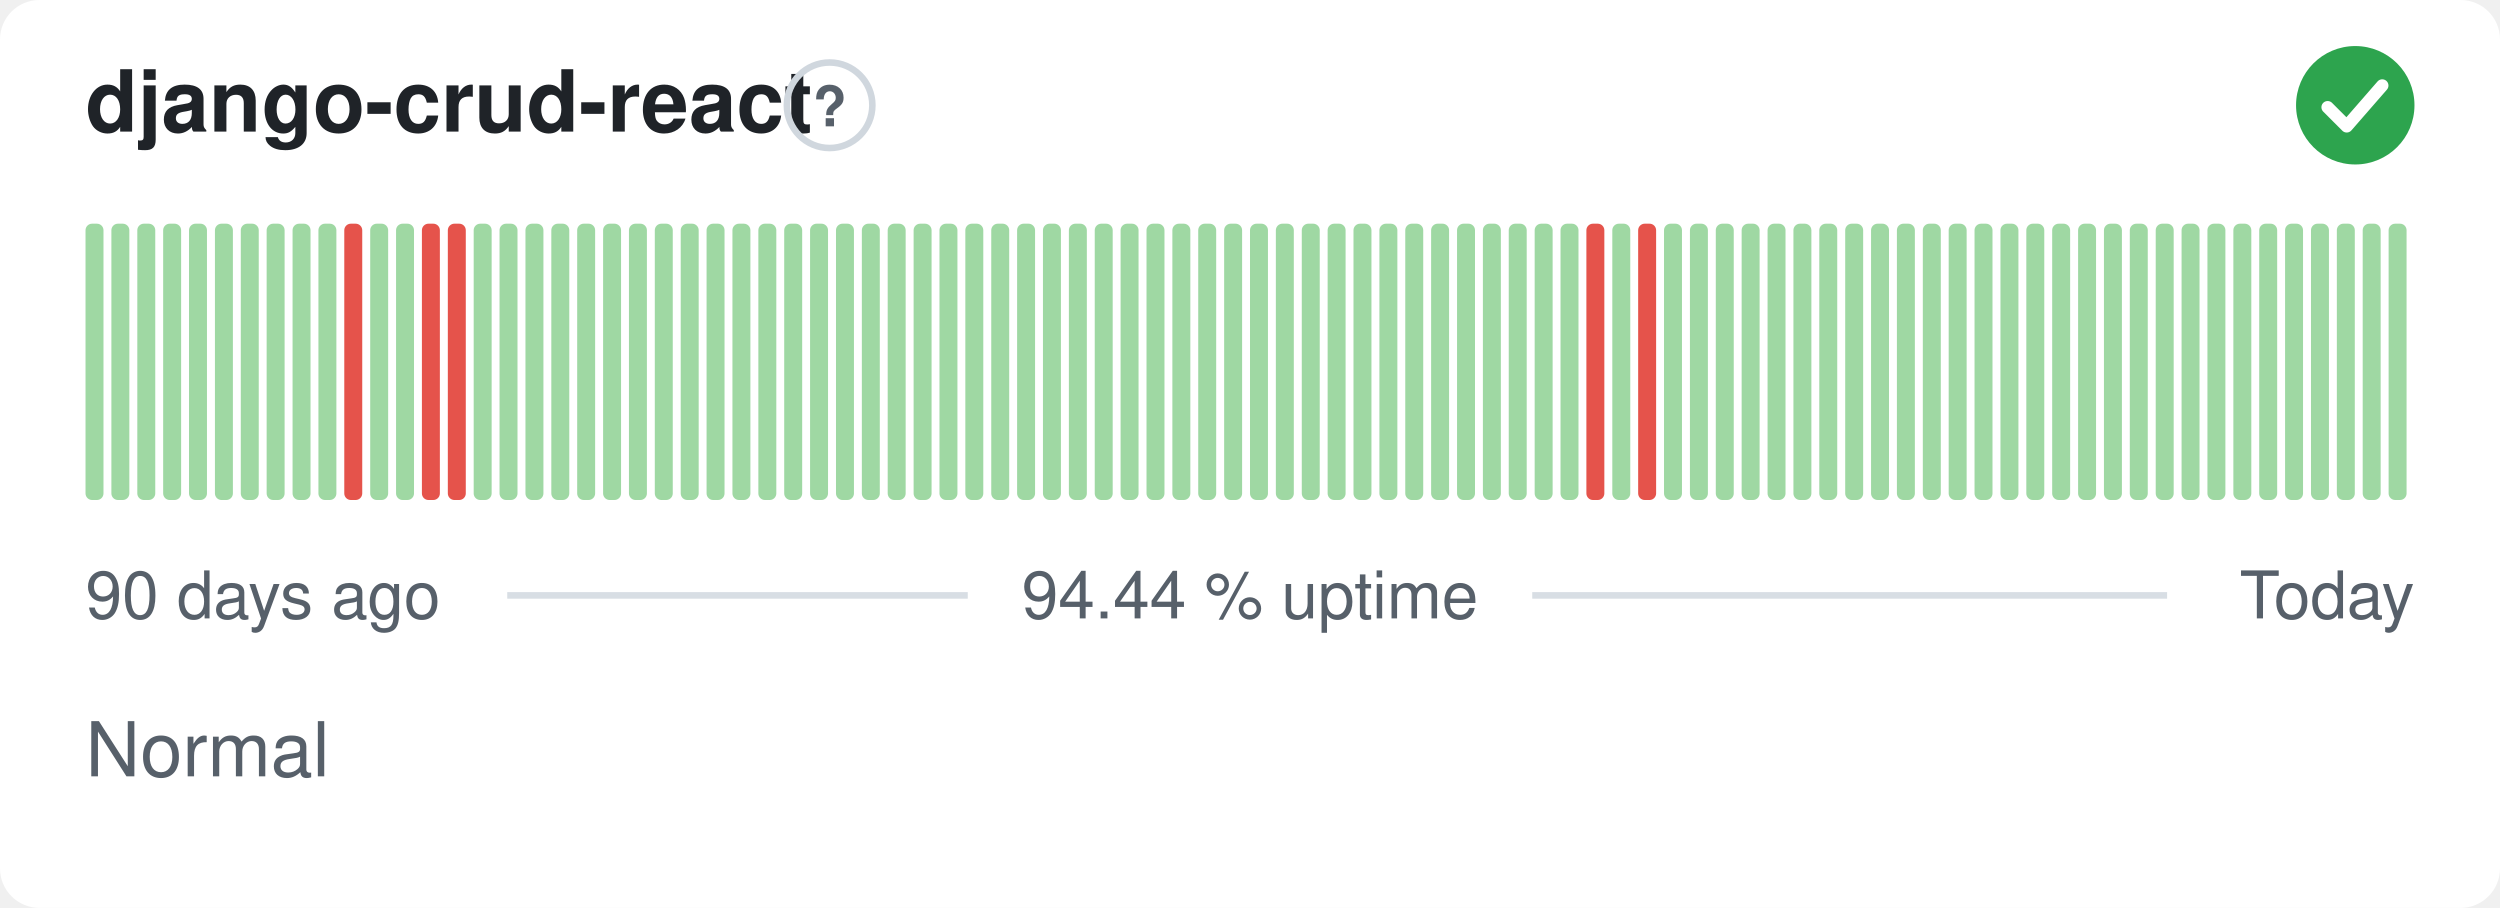
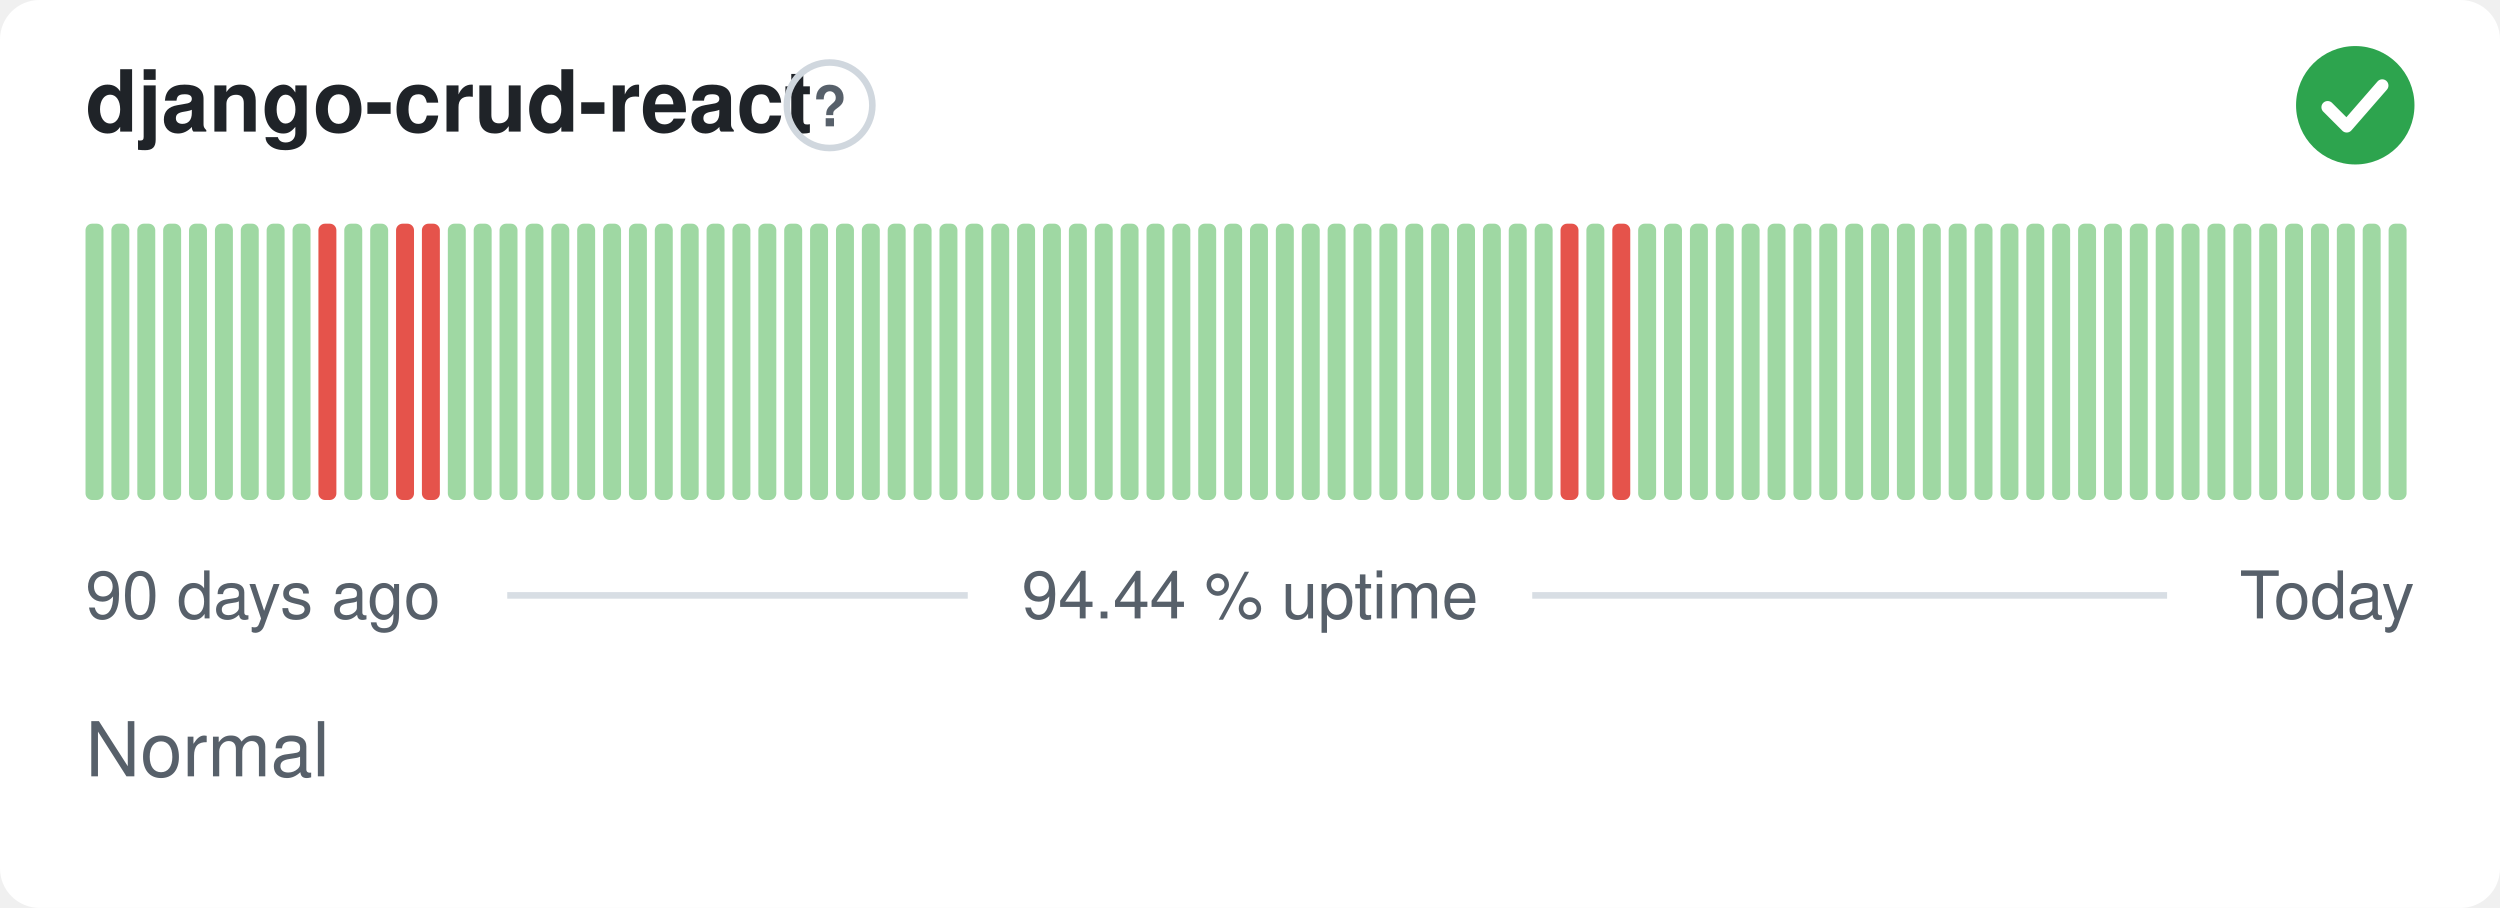
<svg xmlns="http://www.w3.org/2000/svg" width="380" height="138" viewBox="0 0 380 138" role="img" aria-label="django-crud-react: Normal, 94.44 % uptime over the last 90 days" font-family="-apple-system,BlinkMacSystemFont,'Segoe UI',Helvetica,Arial,sans-serif">
  <style>
    @media (prefers-color-scheme: dark) {
      .bg { fill: #0d1117 }
      .title { fill: #e6edf3 }
      .muted { fill: #8b949e }
      .hint { stroke: #30363d }
      .rule { stroke: #30363d }
      .nodata { fill: #21262d }
    }
  </style>
  <rect class="bg" width="380" height="138" rx="6" fill="#ffffff" />
  <text class="title" x="13" y="20" font-size="13" font-weight="600" fill="#1f2328">django-crud-react</text>
  <circle class="hint" cx="126.1" cy="16" r="6.5" fill="none" stroke="#d0d7de" stroke-width="1" />
  <text class="muted" x="126.1" y="19.2" text-anchor="middle" font-size="8.5" font-weight="700" fill="#57606a">?</text>
  <circle cx="358" cy="16" r="9" fill="#2da44e" />
  <path d="M353.80 16.30l2.90 2.90 5.40 -6.20" fill="none" stroke="#fff" stroke-width="1.89" stroke-linecap="round" stroke-linejoin="round" />
  <rect x="13.00" y="34.00" width="2.73" height="42.00" rx="1" fill="#9fd8a3" />
  <rect x="16.93" y="34.00" width="2.73" height="42.00" rx="1" fill="#9fd8a3" />
  <rect x="20.87" y="34.00" width="2.73" height="42.00" rx="1" fill="#9fd8a3" />
  <rect x="24.80" y="34.00" width="2.73" height="42.00" rx="1" fill="#9fd8a3" />
  <rect x="28.73" y="34.00" width="2.73" height="42.00" rx="1" fill="#9fd8a3" />
  <rect x="32.67" y="34.00" width="2.73" height="42.00" rx="1" fill="#9fd8a3" />
  <rect x="36.60" y="34.00" width="2.73" height="42.00" rx="1" fill="#9fd8a3" />
  <rect x="40.53" y="34.00" width="2.73" height="42.00" rx="1" fill="#9fd8a3" />
  <rect x="44.47" y="34.00" width="2.73" height="42.00" rx="1" fill="#9fd8a3" />
-   <rect x="48.40" y="34.00" width="2.73" height="42.00" rx="1" fill="#9fd8a3" />
-   <rect x="52.33" y="34.00" width="2.73" height="42.00" rx="1" fill="#e5534b" />
+   <rect x="48.40" y="34.00" width="2.73" height="42.00" rx="1" fill="#e5534b" />
+   <rect x="52.33" y="34.00" width="2.73" height="42.00" rx="1" fill="#9fd8a3" />
  <rect x="56.27" y="34.00" width="2.73" height="42.00" rx="1" fill="#9fd8a3" />
-   <rect x="60.20" y="34.00" width="2.73" height="42.00" rx="1" fill="#9fd8a3" />
+   <rect x="60.20" y="34.00" width="2.73" height="42.00" rx="1" fill="#e5534b" />
  <rect x="64.13" y="34.00" width="2.73" height="42.00" rx="1" fill="#e5534b" />
-   <rect x="68.07" y="34.00" width="2.73" height="42.00" rx="1" fill="#e5534b" />
+   <rect x="68.07" y="34.00" width="2.73" height="42.00" rx="1" fill="#9fd8a3" />
  <rect x="72.00" y="34.00" width="2.73" height="42.00" rx="1" fill="#9fd8a3" />
  <rect x="75.93" y="34.00" width="2.73" height="42.00" rx="1" fill="#9fd8a3" />
  <rect x="79.87" y="34.00" width="2.73" height="42.00" rx="1" fill="#9fd8a3" />
  <rect x="83.80" y="34.00" width="2.73" height="42.00" rx="1" fill="#9fd8a3" />
  <rect x="87.73" y="34.00" width="2.73" height="42.00" rx="1" fill="#9fd8a3" />
  <rect x="91.67" y="34.00" width="2.73" height="42.00" rx="1" fill="#9fd8a3" />
  <rect x="95.60" y="34.00" width="2.73" height="42.00" rx="1" fill="#9fd8a3" />
  <rect x="99.53" y="34.00" width="2.73" height="42.00" rx="1" fill="#9fd8a3" />
  <rect x="103.47" y="34.00" width="2.73" height="42.00" rx="1" fill="#9fd8a3" />
  <rect x="107.40" y="34.00" width="2.73" height="42.00" rx="1" fill="#9fd8a3" />
  <rect x="111.33" y="34.00" width="2.73" height="42.00" rx="1" fill="#9fd8a3" />
  <rect x="115.27" y="34.00" width="2.73" height="42.00" rx="1" fill="#9fd8a3" />
  <rect x="119.20" y="34.00" width="2.73" height="42.00" rx="1" fill="#9fd8a3" />
  <rect x="123.13" y="34.00" width="2.73" height="42.00" rx="1" fill="#9fd8a3" />
  <rect x="127.07" y="34.00" width="2.73" height="42.00" rx="1" fill="#9fd8a3" />
  <rect x="131.00" y="34.00" width="2.73" height="42.00" rx="1" fill="#9fd8a3" />
  <rect x="134.93" y="34.00" width="2.73" height="42.00" rx="1" fill="#9fd8a3" />
  <rect x="138.87" y="34.00" width="2.73" height="42.00" rx="1" fill="#9fd8a3" />
  <rect x="142.80" y="34.00" width="2.73" height="42.00" rx="1" fill="#9fd8a3" />
  <rect x="146.73" y="34.00" width="2.73" height="42.00" rx="1" fill="#9fd8a3" />
  <rect x="150.67" y="34.00" width="2.73" height="42.00" rx="1" fill="#9fd8a3" />
  <rect x="154.60" y="34.00" width="2.73" height="42.00" rx="1" fill="#9fd8a3" />
  <rect x="158.53" y="34.00" width="2.73" height="42.00" rx="1" fill="#9fd8a3" />
  <rect x="162.47" y="34.00" width="2.73" height="42.00" rx="1" fill="#9fd8a3" />
  <rect x="166.40" y="34.00" width="2.73" height="42.00" rx="1" fill="#9fd8a3" />
  <rect x="170.33" y="34.00" width="2.73" height="42.00" rx="1" fill="#9fd8a3" />
  <rect x="174.27" y="34.00" width="2.73" height="42.00" rx="1" fill="#9fd8a3" />
  <rect x="178.20" y="34.00" width="2.73" height="42.00" rx="1" fill="#9fd8a3" />
  <rect x="182.13" y="34.00" width="2.73" height="42.00" rx="1" fill="#9fd8a3" />
  <rect x="186.07" y="34.00" width="2.73" height="42.00" rx="1" fill="#9fd8a3" />
  <rect x="190.00" y="34.00" width="2.73" height="42.00" rx="1" fill="#9fd8a3" />
  <rect x="193.93" y="34.00" width="2.73" height="42.00" rx="1" fill="#9fd8a3" />
  <rect x="197.87" y="34.00" width="2.73" height="42.00" rx="1" fill="#9fd8a3" />
  <rect x="201.80" y="34.00" width="2.73" height="42.00" rx="1" fill="#9fd8a3" />
  <rect x="205.73" y="34.00" width="2.73" height="42.00" rx="1" fill="#9fd8a3" />
  <rect x="209.67" y="34.00" width="2.73" height="42.00" rx="1" fill="#9fd8a3" />
  <rect x="213.60" y="34.00" width="2.73" height="42.00" rx="1" fill="#9fd8a3" />
  <rect x="217.53" y="34.00" width="2.73" height="42.00" rx="1" fill="#9fd8a3" />
  <rect x="221.47" y="34.00" width="2.73" height="42.00" rx="1" fill="#9fd8a3" />
  <rect x="225.40" y="34.00" width="2.73" height="42.00" rx="1" fill="#9fd8a3" />
  <rect x="229.33" y="34.00" width="2.73" height="42.00" rx="1" fill="#9fd8a3" />
  <rect x="233.27" y="34.00" width="2.73" height="42.00" rx="1" fill="#9fd8a3" />
-   <rect x="237.20" y="34.00" width="2.73" height="42.00" rx="1" fill="#9fd8a3" />
-   <rect x="241.13" y="34.00" width="2.73" height="42.00" rx="1" fill="#e5534b" />
-   <rect x="245.07" y="34.00" width="2.73" height="42.00" rx="1" fill="#9fd8a3" />
-   <rect x="249.00" y="34.00" width="2.73" height="42.00" rx="1" fill="#e5534b" />
+   <rect x="237.20" y="34.00" width="2.73" height="42.00" rx="1" fill="#e5534b" />
+   <rect x="241.13" y="34.00" width="2.73" height="42.00" rx="1" fill="#9fd8a3" />
+   <rect x="245.07" y="34.00" width="2.73" height="42.00" rx="1" fill="#e5534b" />
+   <rect x="249.00" y="34.00" width="2.73" height="42.00" rx="1" fill="#9fd8a3" />
  <rect x="252.93" y="34.00" width="2.73" height="42.00" rx="1" fill="#9fd8a3" />
  <rect x="256.87" y="34.00" width="2.73" height="42.00" rx="1" fill="#9fd8a3" />
  <rect x="260.80" y="34.00" width="2.73" height="42.00" rx="1" fill="#9fd8a3" />
  <rect x="264.73" y="34.00" width="2.73" height="42.00" rx="1" fill="#9fd8a3" />
  <rect x="268.67" y="34.00" width="2.73" height="42.00" rx="1" fill="#9fd8a3" />
  <rect x="272.60" y="34.00" width="2.73" height="42.00" rx="1" fill="#9fd8a3" />
  <rect x="276.53" y="34.00" width="2.73" height="42.00" rx="1" fill="#9fd8a3" />
  <rect x="280.47" y="34.00" width="2.73" height="42.00" rx="1" fill="#9fd8a3" />
  <rect x="284.40" y="34.00" width="2.73" height="42.00" rx="1" fill="#9fd8a3" />
  <rect x="288.33" y="34.00" width="2.73" height="42.00" rx="1" fill="#9fd8a3" />
  <rect x="292.27" y="34.00" width="2.73" height="42.00" rx="1" fill="#9fd8a3" />
  <rect x="296.20" y="34.00" width="2.73" height="42.00" rx="1" fill="#9fd8a3" />
  <rect x="300.13" y="34.00" width="2.73" height="42.00" rx="1" fill="#9fd8a3" />
  <rect x="304.07" y="34.00" width="2.73" height="42.00" rx="1" fill="#9fd8a3" />
  <rect x="308.00" y="34.00" width="2.73" height="42.00" rx="1" fill="#9fd8a3" />
  <rect x="311.93" y="34.00" width="2.73" height="42.00" rx="1" fill="#9fd8a3" />
  <rect x="315.87" y="34.00" width="2.73" height="42.00" rx="1" fill="#9fd8a3" />
  <rect x="319.80" y="34.00" width="2.73" height="42.00" rx="1" fill="#9fd8a3" />
  <rect x="323.73" y="34.00" width="2.73" height="42.00" rx="1" fill="#9fd8a3" />
  <rect x="327.67" y="34.00" width="2.73" height="42.00" rx="1" fill="#9fd8a3" />
  <rect x="331.60" y="34.00" width="2.73" height="42.00" rx="1" fill="#9fd8a3" />
  <rect x="335.53" y="34.00" width="2.73" height="42.00" rx="1" fill="#9fd8a3" />
  <rect x="339.47" y="34.00" width="2.73" height="42.00" rx="1" fill="#9fd8a3" />
  <rect x="343.40" y="34.00" width="2.73" height="42.00" rx="1" fill="#9fd8a3" />
  <rect x="347.33" y="34.00" width="2.73" height="42.00" rx="1" fill="#9fd8a3" />
  <rect x="351.27" y="34.00" width="2.73" height="42.00" rx="1" fill="#9fd8a3" />
  <rect x="355.20" y="34.00" width="2.73" height="42.00" rx="1" fill="#9fd8a3" />
  <rect x="359.13" y="34.00" width="2.73" height="42.00" rx="1" fill="#9fd8a3" />
  <rect x="363.07" y="34.00" width="2.73" height="42.00" rx="1" fill="#9fd8a3" />
  <text class="muted" x="13" y="94" font-size="10" fill="#57606a">90 days ago</text>
  <text class="muted" x="190" y="94" text-anchor="middle" font-size="10" fill="#57606a">94.44 % uptime</text>
  <text class="muted" x="367" y="94" text-anchor="end" font-size="10" fill="#57606a">Today</text>
  <line class="rule" x1="77.1" y1="90.5" x2="147.1" y2="90.5" stroke="#d8dee4" stroke-width="1" />
  <line class="rule" x1="232.9" y1="90.5" x2="329.4" y2="90.5" stroke="#d8dee4" stroke-width="1" />
  <text class="muted" x="13" y="118" font-size="11.5" fill="#57606a">Normal</text>
</svg>
